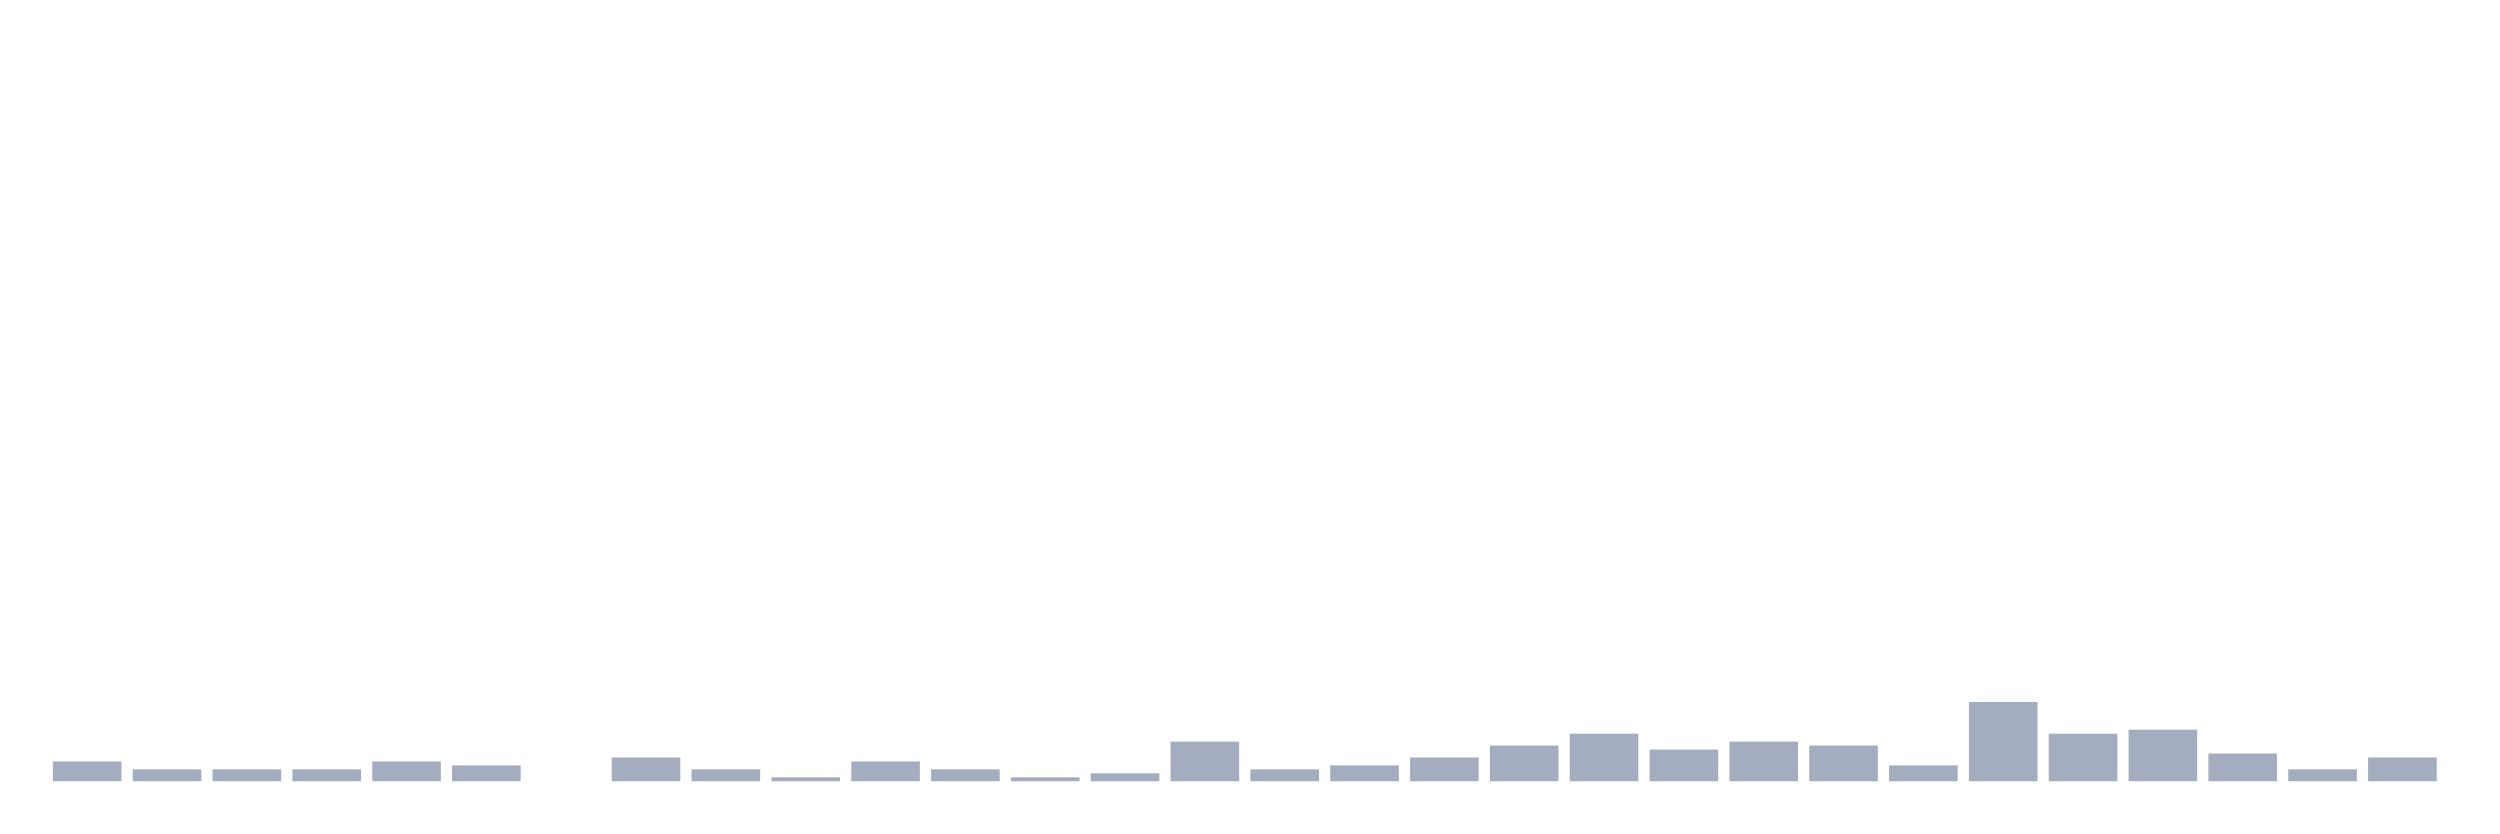
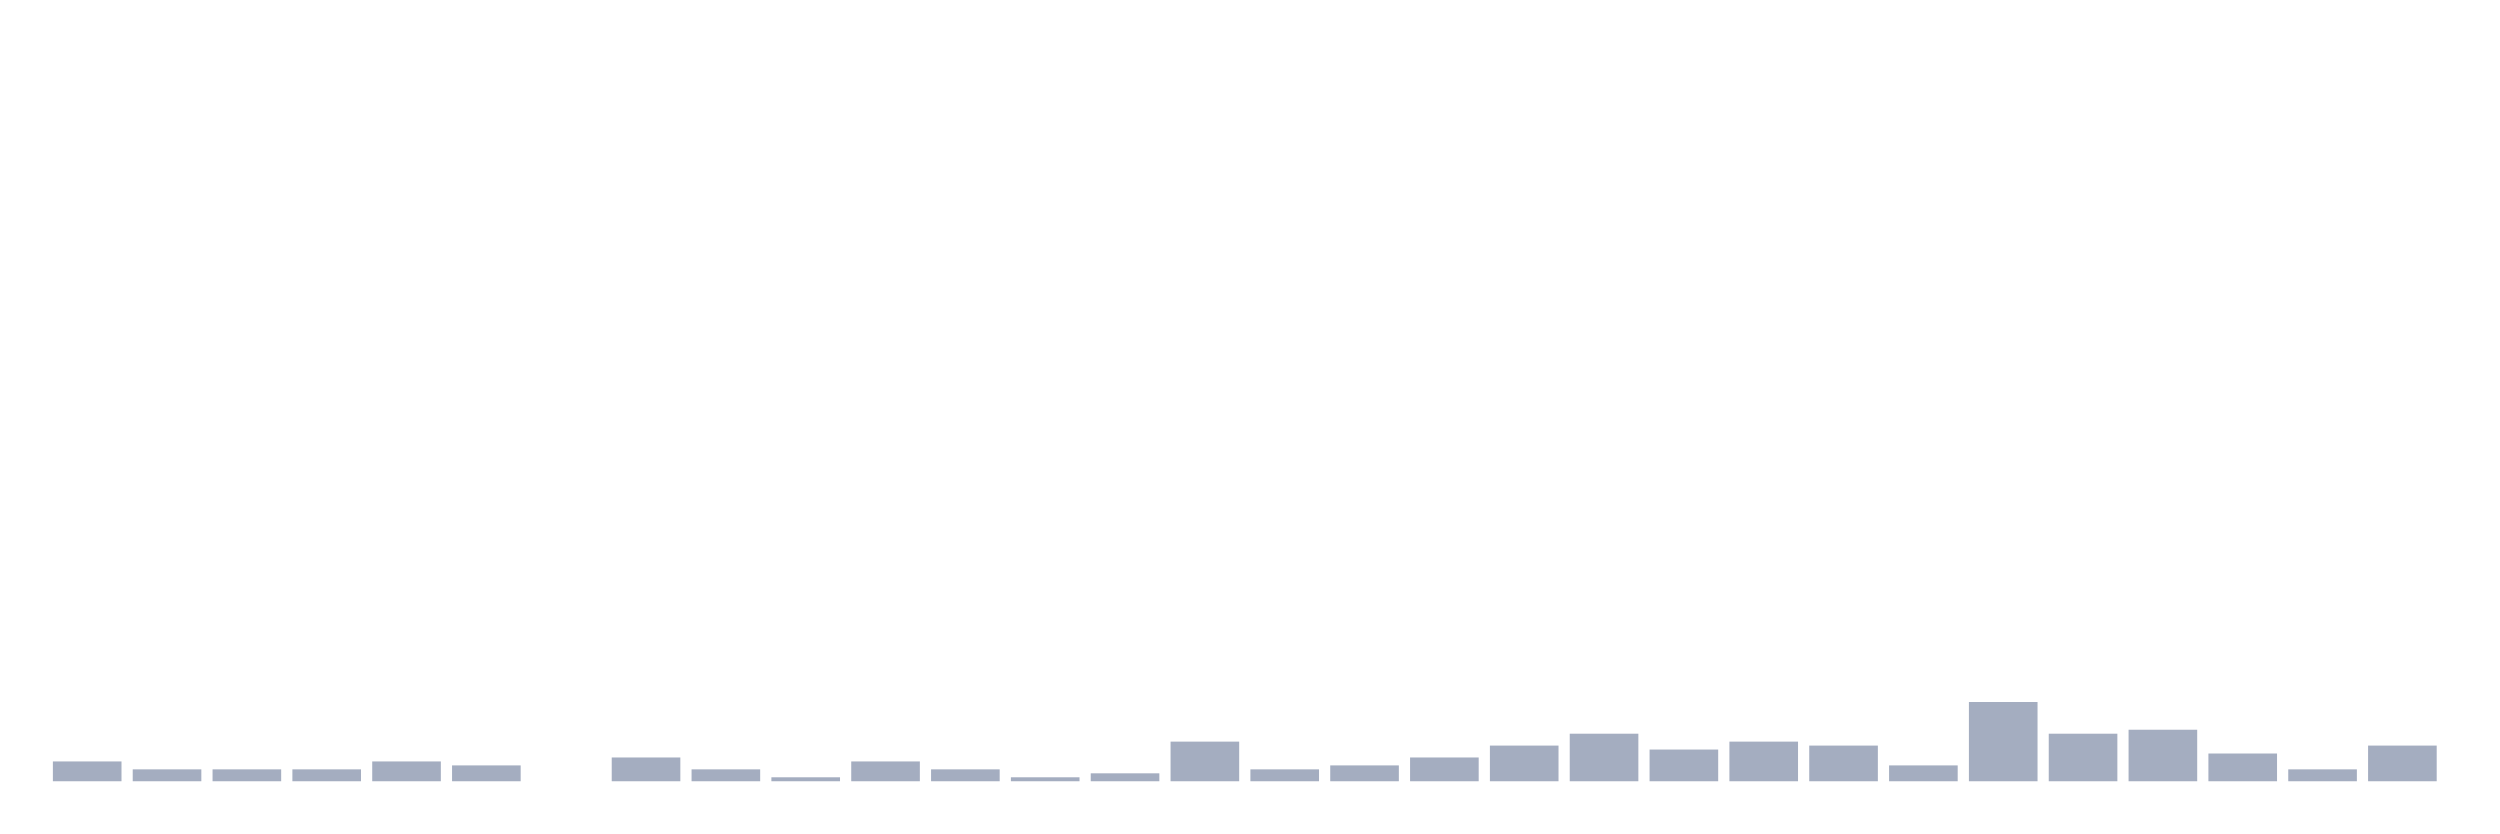
<svg xmlns="http://www.w3.org/2000/svg" viewBox="0 0 480 160">
  <g transform="translate(10,10)">
    <rect class="bar" x="0.153" width="13.175" y="136.196" height="3.804" fill="rgb(164,173,192)" />
    <rect class="bar" x="15.482" width="13.175" y="137.717" height="2.283" fill="rgb(164,173,192)" />
    <rect class="bar" x="30.81" width="13.175" y="137.717" height="2.283" fill="rgb(164,173,192)" />
    <rect class="bar" x="46.138" width="13.175" y="137.717" height="2.283" fill="rgb(164,173,192)" />
    <rect class="bar" x="61.466" width="13.175" y="136.196" height="3.804" fill="rgb(164,173,192)" />
    <rect class="bar" x="76.794" width="13.175" y="136.957" height="3.043" fill="rgb(164,173,192)" />
    <rect class="bar" x="92.123" width="13.175" y="140" height="0" fill="rgb(164,173,192)" />
    <rect class="bar" x="107.451" width="13.175" y="135.435" height="4.565" fill="rgb(164,173,192)" />
    <rect class="bar" x="122.779" width="13.175" y="137.717" height="2.283" fill="rgb(164,173,192)" />
    <rect class="bar" x="138.107" width="13.175" y="139.239" height="0.761" fill="rgb(164,173,192)" />
    <rect class="bar" x="153.436" width="13.175" y="136.196" height="3.804" fill="rgb(164,173,192)" />
    <rect class="bar" x="168.764" width="13.175" y="137.717" height="2.283" fill="rgb(164,173,192)" />
    <rect class="bar" x="184.092" width="13.175" y="139.239" height="0.761" fill="rgb(164,173,192)" />
    <rect class="bar" x="199.42" width="13.175" y="138.478" height="1.522" fill="rgb(164,173,192)" />
    <rect class="bar" x="214.748" width="13.175" y="132.391" height="7.609" fill="rgb(164,173,192)" />
    <rect class="bar" x="230.077" width="13.175" y="137.717" height="2.283" fill="rgb(164,173,192)" />
    <rect class="bar" x="245.405" width="13.175" y="136.957" height="3.043" fill="rgb(164,173,192)" />
    <rect class="bar" x="260.733" width="13.175" y="135.435" height="4.565" fill="rgb(164,173,192)" />
    <rect class="bar" x="276.061" width="13.175" y="133.152" height="6.848" fill="rgb(164,173,192)" />
    <rect class="bar" x="291.39" width="13.175" y="130.87" height="9.13" fill="rgb(164,173,192)" />
    <rect class="bar" x="306.718" width="13.175" y="133.913" height="6.087" fill="rgb(164,173,192)" />
    <rect class="bar" x="322.046" width="13.175" y="132.391" height="7.609" fill="rgb(164,173,192)" />
    <rect class="bar" x="337.374" width="13.175" y="133.152" height="6.848" fill="rgb(164,173,192)" />
    <rect class="bar" x="352.702" width="13.175" y="136.957" height="3.043" fill="rgb(164,173,192)" />
    <rect class="bar" x="368.031" width="13.175" y="124.783" height="15.217" fill="rgb(164,173,192)" />
    <rect class="bar" x="383.359" width="13.175" y="130.87" height="9.13" fill="rgb(164,173,192)" />
    <rect class="bar" x="398.687" width="13.175" y="130.109" height="9.891" fill="rgb(164,173,192)" />
    <rect class="bar" x="414.015" width="13.175" y="134.674" height="5.326" fill="rgb(164,173,192)" />
    <rect class="bar" x="429.344" width="13.175" y="137.717" height="2.283" fill="rgb(164,173,192)" />
-     <rect class="bar" x="444.672" width="13.175" y="135.435" height="4.565" fill="rgb(164,173,192)" />
+     <rect class="bar" x="444.672" width="13.175" y="133.152" height="6.848" fill="rgb(164,173,192)" />
  </g>
</svg>
